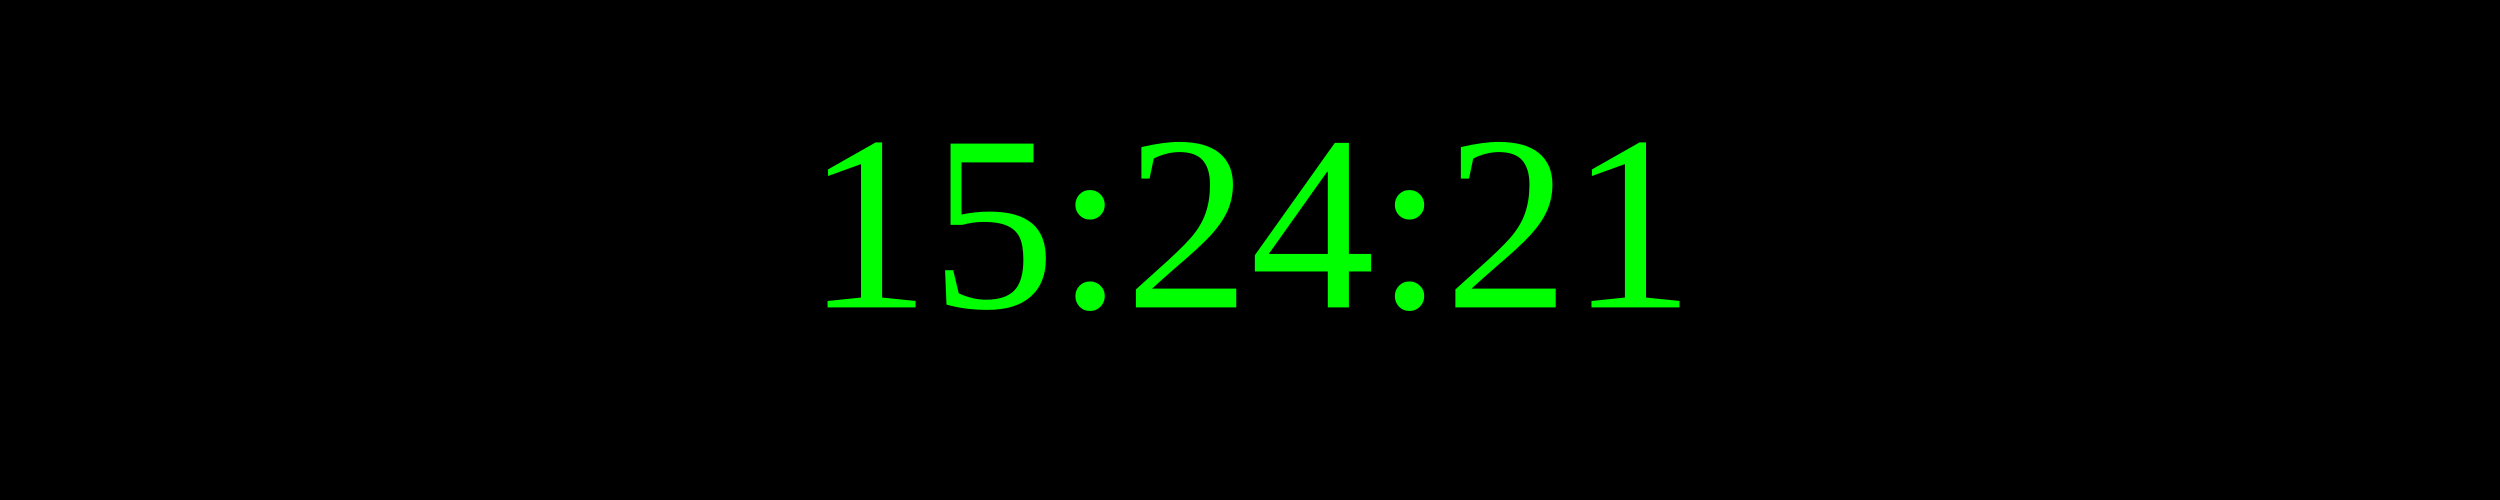
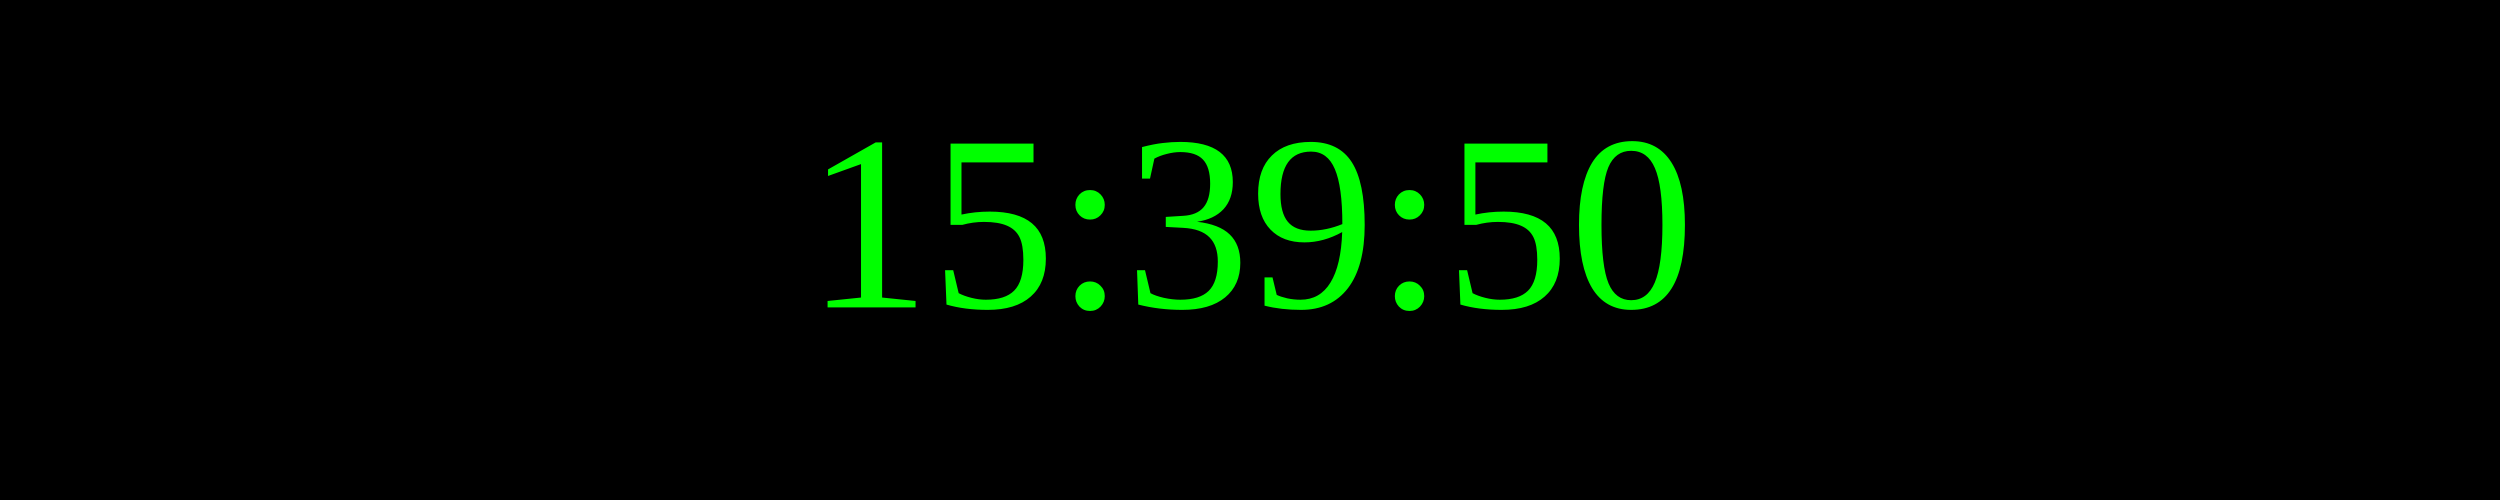
<svg xmlns="http://www.w3.org/2000/svg" width="250" height="50">
  <rect width="100%" height="100%" fill="black" />
  <text x="50%" y="50%" font-size="25" fill="lime" text-anchor="middle" dominant-baseline="middle">
- 15:24:21
+ 15:39:50
</text>
</svg>
